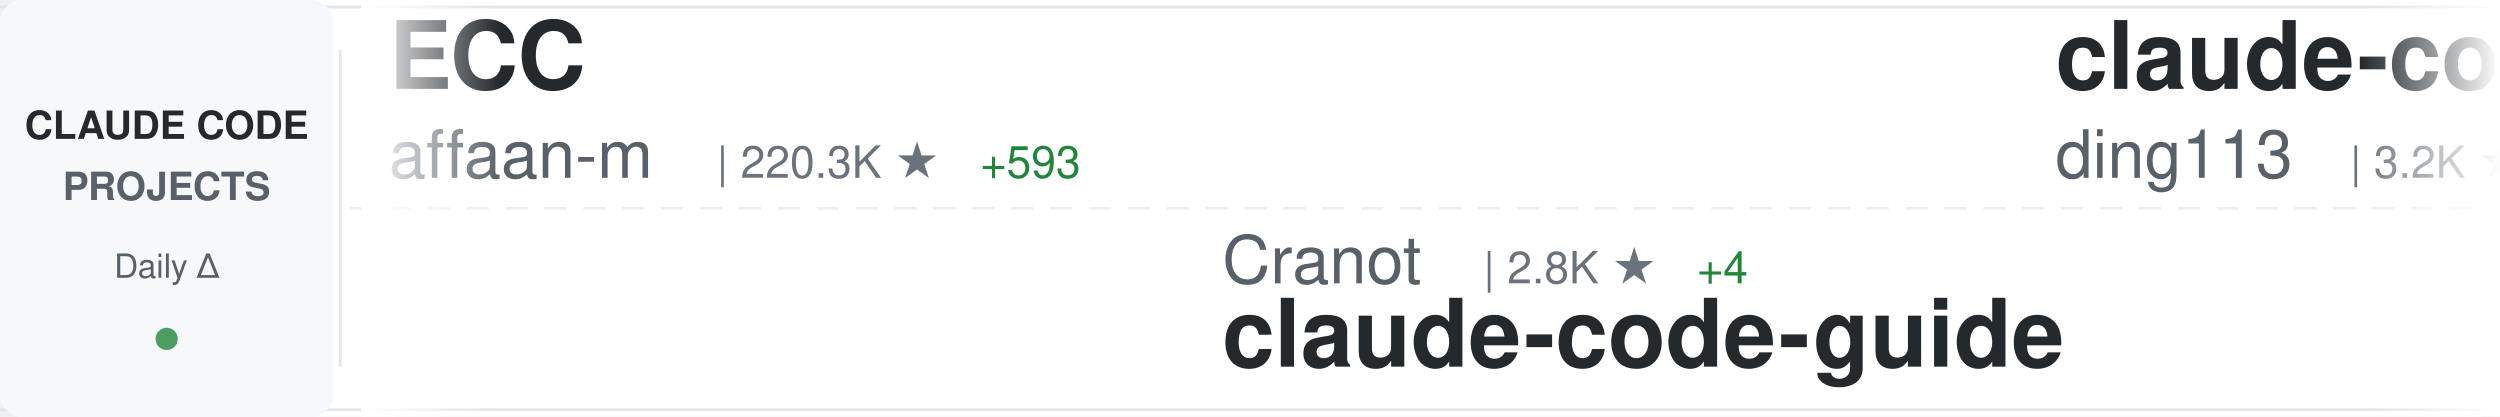
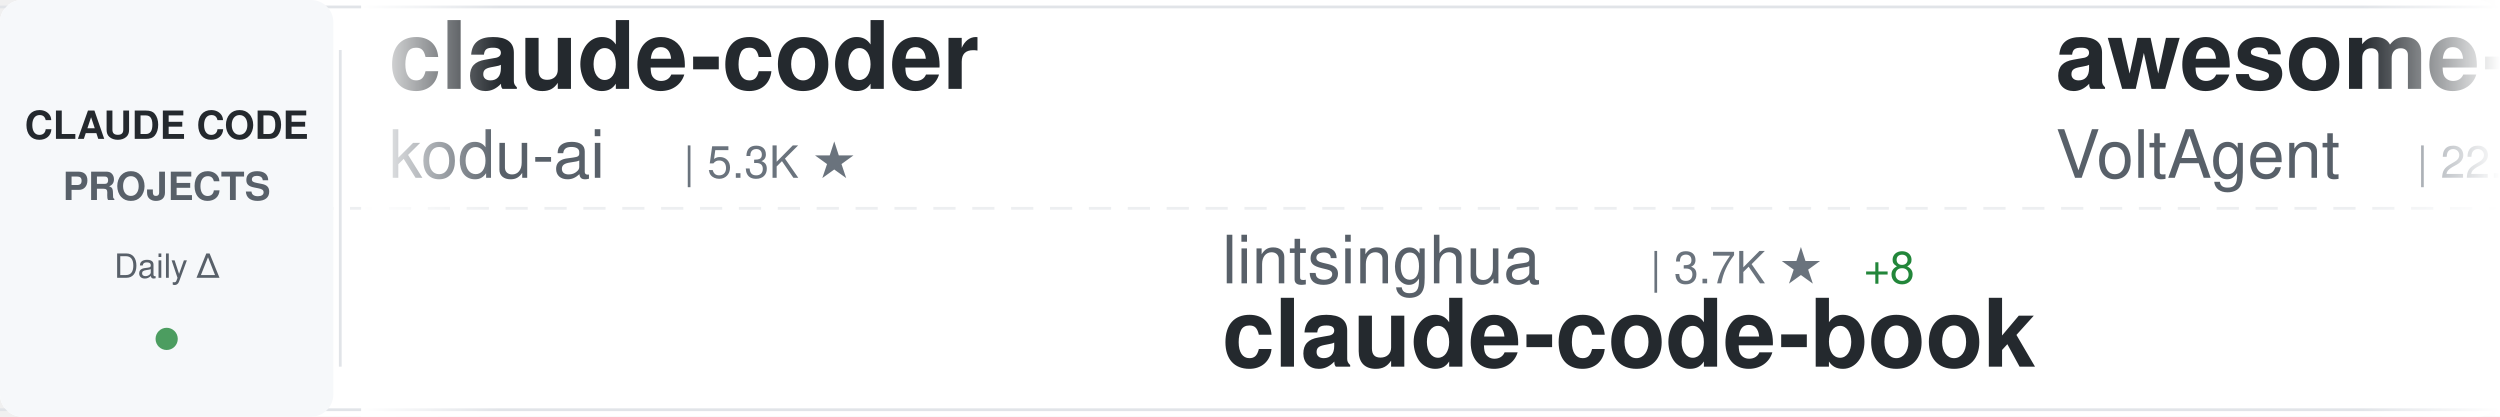
<svg xmlns="http://www.w3.org/2000/svg" width="900" height="150">
  <defs>
    <linearGradient id="awesomeLeftFade" x1="0%" y1="0%" x2="100%" y2="0%">
      <stop offset="0%" style="stop-color:#ffffff;stop-opacity:1" />
      <stop offset="100%" style="stop-color:#ffffff;stop-opacity:0" />
    </linearGradient>
    <linearGradient id="awesomeRightFade" x1="0%" y1="0%" x2="100%" y2="0%">
      <stop offset="0%" style="stop-color:#ffffff;stop-opacity:0" />
      <stop offset="100%" style="stop-color:#ffffff;stop-opacity:1" />
    </linearGradient>
  </defs>
  <rect width="900" height="150" fill="#ffffff" rx="8" />
  <rect x="0" y="2" width="900" height="1" fill="#e1e4e8" />
  <rect x="0" y="147" width="900" height="1" fill="#e1e4e8" />
  <line x1="0" y1="75" x2="900" y2="75" stroke="#e1e4e8" stroke-width="1" stroke-dasharray="8 6" opacity="0.6" />
  <rect x="0" y="0" width="120" height="150" fill="#f6f8fa" rx="8" />
  <text x="60" y="50" font-family="-apple-system, BlinkMacSystemFont, 'Segoe UI', Helvetica, Arial, sans-serif" font-size="14" font-weight="600" fill="#24292e" text-anchor="middle">CLAUDE CODE</text>
  <text x="60" y="72" font-family="-apple-system, BlinkMacSystemFont, 'Segoe UI', Helvetica, Arial, sans-serif" font-size="14" font-weight="600" fill="#586069" text-anchor="middle">PROJECTS</text>
  <text x="60" y="100" font-family="-apple-system, BlinkMacSystemFont, 'Segoe UI', Helvetica, Arial, sans-serif" font-size="12" font-weight="500" fill="#586069" text-anchor="middle">Daily Δ</text>
  <circle cx="60" cy="122" r="4" fill="#22863a" opacity="0.8" />
  <rect x="122" y="18" width="1" height="114" fill="#e1e4e8" />
  <clipPath id="awesomeTickerClip">
    <rect x="130" y="0" width="770" height="150" />
  </clipPath>
  <g clip-path="url(#awesomeTickerClip)">
    <g id="awesomeTickerItems">
      <animateTransform attributeName="transform" attributeType="XML" type="translate" from="0 0" to="-3000 0" dur="54s" repeatCount="indefinite" />
      <g transform="translate(0, 0)">
-         <text x="140" y="32" font-family="-apple-system, BlinkMacSystemFont, 'Segoe UI', Helvetica, Arial, sans-serif" font-size="34" font-weight="600" fill="#24292e">ECC</text>
-         <text x="140" y="64" font-family="-apple-system, BlinkMacSystemFont, 'Segoe UI', Helvetica, Arial, sans-serif" font-size="24" font-weight="400" fill="#586069">affaan-m</text>
-         <text x="258" y="64" font-family="-apple-system, BlinkMacSystemFont, 'Segoe UI', Helvetica, Arial, sans-serif" font-size="16" font-weight="500" fill="#6a737d">| 220.3K ★</text>
-         <text x="353" y="64" font-family="-apple-system, BlinkMacSystemFont, 'Segoe UI', Helvetica, Arial, sans-serif" font-size="16" font-weight="500" fill="#22863a"> +593</text>
+         <text x="140" y="32" font-family="-apple-system, BlinkMacSystemFont, 'Segoe UI', Helvetica, Arial, sans-serif" font-size="34" font-weight="600" fill="#24292e">claude-coder</text>
+         <text x="140" y="64" font-family="-apple-system, BlinkMacSystemFont, 'Segoe UI', Helvetica, Arial, sans-serif" font-size="24" font-weight="400" fill="#586069">kodu-ai</text>
+         <text x="246" y="64" font-family="-apple-system, BlinkMacSystemFont, 'Segoe UI', Helvetica, Arial, sans-serif" font-size="16" font-weight="500" fill="#6a737d">| 5.3K ★</text>
      </g>
      <g transform="translate(300, 0)">
-         <text x="140" y="102" font-family="-apple-system, BlinkMacSystemFont, 'Segoe UI', Helvetica, Arial, sans-serif" font-size="24" font-weight="400" fill="#586069">Cranot</text>
-         <text x="234" y="102" font-family="-apple-system, BlinkMacSystemFont, 'Segoe UI', Helvetica, Arial, sans-serif" font-size="16" font-weight="500" fill="#6a737d">| 2.8K ★</text>
-         <text x="311" y="102" font-family="-apple-system, BlinkMacSystemFont, 'Segoe UI', Helvetica, Arial, sans-serif" font-size="16" font-weight="500" fill="#22863a"> +4</text>
-         <text x="140" y="132" font-family="-apple-system, BlinkMacSystemFont, 'Segoe UI', Helvetica, Arial, sans-serif" font-size="34" font-weight="600" fill="#24292e">claude-code-guide</text>
+         <text x="140" y="102" font-family="-apple-system, BlinkMacSystemFont, 'Segoe UI', Helvetica, Arial, sans-serif" font-size="24" font-weight="400" fill="#586069">lintsinghua</text>
+         <text x="294" y="102" font-family="-apple-system, BlinkMacSystemFont, 'Segoe UI', Helvetica, Arial, sans-serif" font-size="16" font-weight="500" fill="#6a737d">| 3.7K ★</text>
+         <text x="371" y="102" font-family="-apple-system, BlinkMacSystemFont, 'Segoe UI', Helvetica, Arial, sans-serif" font-size="16" font-weight="500" fill="#22863a"> +8</text>
+         <text x="140" y="132" font-family="-apple-system, BlinkMacSystemFont, 'Segoe UI', Helvetica, Arial, sans-serif" font-size="34" font-weight="600" fill="#24292e">claude-code-book</text>
      </g>
      <g transform="translate(600, 0)">
-         <text x="140" y="32" font-family="-apple-system, BlinkMacSystemFont, 'Segoe UI', Helvetica, Arial, sans-serif" font-size="34" font-weight="600" fill="#24292e">claude-code-hub</text>
-         <text x="140" y="64" font-family="-apple-system, BlinkMacSystemFont, 'Segoe UI', Helvetica, Arial, sans-serif" font-size="24" font-weight="400" fill="#586069">ding113</text>
-         <text x="246" y="64" font-family="-apple-system, BlinkMacSystemFont, 'Segoe UI', Helvetica, Arial, sans-serif" font-size="16" font-weight="500" fill="#6a737d">| 3.2K ★</text>
-         <text x="323" y="64" font-family="-apple-system, BlinkMacSystemFont, 'Segoe UI', Helvetica, Arial, sans-serif" font-size="16" font-weight="500" fill="#22863a"> +12</text>
+         <text x="140" y="32" font-family="-apple-system, BlinkMacSystemFont, 'Segoe UI', Helvetica, Arial, sans-serif" font-size="34" font-weight="600" fill="#24292e">awesome-claude-code-suba...</text>
+         <text x="140" y="64" font-family="-apple-system, BlinkMacSystemFont, 'Segoe UI', Helvetica, Arial, sans-serif" font-size="24" font-weight="400" fill="#586069">VoltAgent</text>
+         <text x="270" y="64" font-family="-apple-system, BlinkMacSystemFont, 'Segoe UI', Helvetica, Arial, sans-serif" font-size="16" font-weight="500" fill="#6a737d">| 22.3K ★</text>
+         <text x="356" y="64" font-family="-apple-system, BlinkMacSystemFont, 'Segoe UI', Helvetica, Arial, sans-serif" font-size="16" font-weight="500" fill="#22863a"> +57</text>
      </g>
      <g transform="translate(900, 0)">
-         <text x="140" y="102" font-family="-apple-system, BlinkMacSystemFont, 'Segoe UI', Helvetica, Arial, sans-serif" font-size="24" font-weight="400" fill="#586069">RichardAtCT</text>
-         <text x="294" y="102" font-family="-apple-system, BlinkMacSystemFont, 'Segoe UI', Helvetica, Arial, sans-serif" font-size="16" font-weight="500" fill="#6a737d">| 2.7K ★</text>
-         <text x="371" y="102" font-family="-apple-system, BlinkMacSystemFont, 'Segoe UI', Helvetica, Arial, sans-serif" font-size="16" font-weight="500" fill="#22863a"> +1</text>
-         <text x="140" y="132" font-family="-apple-system, BlinkMacSystemFont, 'Segoe UI', Helvetica, Arial, sans-serif" font-size="34" font-weight="600" fill="#24292e">claude-code-telegram</text>
+         <text x="140" y="102" font-family="-apple-system, BlinkMacSystemFont, 'Segoe UI', Helvetica, Arial, sans-serif" font-size="24" font-weight="400" fill="#586069">Pimzino</text>
+         <text x="246" y="102" font-family="-apple-system, BlinkMacSystemFont, 'Segoe UI', Helvetica, Arial, sans-serif" font-size="16" font-weight="500" fill="#6a737d">| 3.8K ★</text>
+         <text x="323" y="102" font-family="-apple-system, BlinkMacSystemFont, 'Segoe UI', Helvetica, Arial, sans-serif" font-size="16" font-weight="500" fill="#22863a"> +2</text>
+         <text x="140" y="132" font-family="-apple-system, BlinkMacSystemFont, 'Segoe UI', Helvetica, Arial, sans-serif" font-size="34" font-weight="600" fill="#24292e">claude-code-spec-workflo...</text>
      </g>
      <g transform="translate(1200, 0)">
-         <text x="140" y="32" font-family="-apple-system, BlinkMacSystemFont, 'Segoe UI', Helvetica, Arial, sans-serif" font-size="34" font-weight="600" fill="#24292e">ralph-claude-code</text>
-         <text x="140" y="64" font-family="-apple-system, BlinkMacSystemFont, 'Segoe UI', Helvetica, Arial, sans-serif" font-size="24" font-weight="400" fill="#586069">frankbria</text>
-         <text x="270" y="64" font-family="-apple-system, BlinkMacSystemFont, 'Segoe UI', Helvetica, Arial, sans-serif" font-size="16" font-weight="500" fill="#6a737d">| 9.4K ★</text>
-         <text x="347" y="64" font-family="-apple-system, BlinkMacSystemFont, 'Segoe UI', Helvetica, Arial, sans-serif" font-size="16" font-weight="500" fill="#22863a"> +7</text>
+         <text x="140" y="32" font-family="-apple-system, BlinkMacSystemFont, 'Segoe UI', Helvetica, Arial, sans-serif" font-size="34" font-weight="600" fill="#24292e">how-claude-code-works</text>
+         <text x="140" y="64" font-family="-apple-system, BlinkMacSystemFont, 'Segoe UI', Helvetica, Arial, sans-serif" font-size="24" font-weight="400" fill="#586069">Windy3f3f3f3f</text>
+         <text x="318" y="64" font-family="-apple-system, BlinkMacSystemFont, 'Segoe UI', Helvetica, Arial, sans-serif" font-size="16" font-weight="500" fill="#6a737d">| 2.7K ★</text>
+         <text x="395" y="64" font-family="-apple-system, BlinkMacSystemFont, 'Segoe UI', Helvetica, Arial, sans-serif" font-size="16" font-weight="500" fill="#22863a"> +12</text>
      </g>
      <g transform="translate(1500, 0)">
-         <text x="140" y="102" font-family="-apple-system, BlinkMacSystemFont, 'Segoe UI', Helvetica, Arial, sans-serif" font-size="24" font-weight="400" fill="#586069">VoltAgent</text>
-         <text x="270" y="102" font-family="-apple-system, BlinkMacSystemFont, 'Segoe UI', Helvetica, Arial, sans-serif" font-size="16" font-weight="500" fill="#6a737d">| 22.3K ★</text>
-         <text x="356" y="102" font-family="-apple-system, BlinkMacSystemFont, 'Segoe UI', Helvetica, Arial, sans-serif" font-size="16" font-weight="500" fill="#22863a"> +62</text>
-         <text x="140" y="132" font-family="-apple-system, BlinkMacSystemFont, 'Segoe UI', Helvetica, Arial, sans-serif" font-size="34" font-weight="600" fill="#24292e">awesome-claude-code-suba...</text>
+         <text x="140" y="102" font-family="-apple-system, BlinkMacSystemFont, 'Segoe UI', Helvetica, Arial, sans-serif" font-size="24" font-weight="400" fill="#586069">luyao618</text>
+         <text x="258" y="102" font-family="-apple-system, BlinkMacSystemFont, 'Segoe UI', Helvetica, Arial, sans-serif" font-size="16" font-weight="500" fill="#6a737d">| 1.6K ★</text>
+         <text x="335" y="102" font-family="-apple-system, BlinkMacSystemFont, 'Segoe UI', Helvetica, Arial, sans-serif" font-size="16" font-weight="500" fill="#22863a"> +3</text>
+         <text x="140" y="132" font-family="-apple-system, BlinkMacSystemFont, 'Segoe UI', Helvetica, Arial, sans-serif" font-size="34" font-weight="600" fill="#24292e">Claude-Code-Source-Study</text>
      </g>
      <g transform="translate(1800, 0)">
-         <text x="140" y="32" font-family="-apple-system, BlinkMacSystemFont, 'Segoe UI', Helvetica, Arial, sans-serif" font-size="34" font-weight="600" fill="#24292e">claude-code-sourcemap</text>
-         <text x="140" y="64" font-family="-apple-system, BlinkMacSystemFont, 'Segoe UI', Helvetica, Arial, sans-serif" font-size="24" font-weight="400" fill="#586069">Hyper66666</text>
-         <text x="282" y="64" font-family="-apple-system, BlinkMacSystemFont, 'Segoe UI', Helvetica, Arial, sans-serif" font-size="16" font-weight="500" fill="#6a737d">| 216 ★</text>
+         <text x="140" y="32" font-family="-apple-system, BlinkMacSystemFont, 'Segoe UI', Helvetica, Arial, sans-serif" font-size="34" font-weight="600" fill="#24292e">claude-code-source</text>
+         <text x="140" y="64" font-family="-apple-system, BlinkMacSystemFont, 'Segoe UI', Helvetica, Arial, sans-serif" font-size="24" font-weight="400" fill="#586069">AprilNEA</text>
+         <text x="258" y="64" font-family="-apple-system, BlinkMacSystemFont, 'Segoe UI', Helvetica, Arial, sans-serif" font-size="16" font-weight="500" fill="#6a737d">| 388 ★</text>
      </g>
      <g transform="translate(2100, 0)">
-         <text x="140" y="102" font-family="-apple-system, BlinkMacSystemFont, 'Segoe UI', Helvetica, Arial, sans-serif" font-size="24" font-weight="400" fill="#586069">FlorianBruniaux</text>
-         <text x="342" y="102" font-family="-apple-system, BlinkMacSystemFont, 'Segoe UI', Helvetica, Arial, sans-serif" font-size="16" font-weight="500" fill="#6a737d">| 5.2K ★</text>
-         <text x="419" y="102" font-family="-apple-system, BlinkMacSystemFont, 'Segoe UI', Helvetica, Arial, sans-serif" font-size="16" font-weight="500" fill="#22863a"> +28</text>
-         <text x="140" y="132" font-family="-apple-system, BlinkMacSystemFont, 'Segoe UI', Helvetica, Arial, sans-serif" font-size="34" font-weight="600" fill="#24292e">claude-code-ultimate-gui...</text>
+         <text x="140" y="102" font-family="-apple-system, BlinkMacSystemFont, 'Segoe UI', Helvetica, Arial, sans-serif" font-size="24" font-weight="400" fill="#586069">affaan-m</text>
+         <text x="258" y="102" font-family="-apple-system, BlinkMacSystemFont, 'Segoe UI', Helvetica, Arial, sans-serif" font-size="16" font-weight="500" fill="#6a737d">| 220.4K ★</text>
+         <text x="353" y="102" font-family="-apple-system, BlinkMacSystemFont, 'Segoe UI', Helvetica, Arial, sans-serif" font-size="16" font-weight="500" fill="#22863a"> +582</text>
+         <text x="140" y="132" font-family="-apple-system, BlinkMacSystemFont, 'Segoe UI', Helvetica, Arial, sans-serif" font-size="34" font-weight="600" fill="#24292e">ECC</text>
      </g>
      <g transform="translate(2400, 0)">
-         <text x="140" y="32" font-family="-apple-system, BlinkMacSystemFont, 'Segoe UI', Helvetica, Arial, sans-serif" font-size="34" font-weight="600" fill="#24292e">claude-code-rev</text>
-         <text x="140" y="64" font-family="-apple-system, BlinkMacSystemFont, 'Segoe UI', Helvetica, Arial, sans-serif" font-size="24" font-weight="400" fill="#586069">oboard</text>
-         <text x="234" y="64" font-family="-apple-system, BlinkMacSystemFont, 'Segoe UI', Helvetica, Arial, sans-serif" font-size="16" font-weight="500" fill="#6a737d">| 3.2K ★</text>
-         <text x="311" y="64" font-family="-apple-system, BlinkMacSystemFont, 'Segoe UI', Helvetica, Arial, sans-serif" font-size="16" font-weight="500" fill="#22863a"> +3</text>
+         <text x="140" y="32" font-family="-apple-system, BlinkMacSystemFont, 'Segoe UI', Helvetica, Arial, sans-serif" font-size="34" font-weight="600" fill="#24292e">claude-code-action</text>
+         <text x="140" y="64" font-family="-apple-system, BlinkMacSystemFont, 'Segoe UI', Helvetica, Arial, sans-serif" font-size="24" font-weight="400" fill="#586069">anthropics</text>
+         <text x="282" y="64" font-family="-apple-system, BlinkMacSystemFont, 'Segoe UI', Helvetica, Arial, sans-serif" font-size="16" font-weight="500" fill="#6a737d">| 8.1K ★</text>
+         <text x="359" y="64" font-family="-apple-system, BlinkMacSystemFont, 'Segoe UI', Helvetica, Arial, sans-serif" font-size="16" font-weight="500" fill="#22863a"> +13</text>
      </g>
      <g transform="translate(2700, 0)">
-         <text x="140" y="102" font-family="-apple-system, BlinkMacSystemFont, 'Segoe UI', Helvetica, Arial, sans-serif" font-size="24" font-weight="400" fill="#586069">ghuntley</text>
-         <text x="258" y="102" font-family="-apple-system, BlinkMacSystemFont, 'Segoe UI', Helvetica, Arial, sans-serif" font-size="16" font-weight="500" fill="#6a737d">| 986 ★</text>
-         <text x="140" y="132" font-family="-apple-system, BlinkMacSystemFont, 'Segoe UI', Helvetica, Arial, sans-serif" font-size="34" font-weight="600" fill="#24292e">claude-code-source-code-...</text>
+         <text x="140" y="102" font-family="-apple-system, BlinkMacSystemFont, 'Segoe UI', Helvetica, Arial, sans-serif" font-size="24" font-weight="400" fill="#586069">VILA-Lab</text>
+         <text x="258" y="102" font-family="-apple-system, BlinkMacSystemFont, 'Segoe UI', Helvetica, Arial, sans-serif" font-size="16" font-weight="500" fill="#6a737d">| 1.7K ★</text>
+         <text x="335" y="102" font-family="-apple-system, BlinkMacSystemFont, 'Segoe UI', Helvetica, Arial, sans-serif" font-size="16" font-weight="500" fill="#22863a"> +12</text>
+         <text x="140" y="132" font-family="-apple-system, BlinkMacSystemFont, 'Segoe UI', Helvetica, Arial, sans-serif" font-size="34" font-weight="600" fill="#24292e">Dive-into-Claude-Code</text>
      </g>
      <g transform="translate(3000, 0)">
-         <text x="140" y="32" font-family="-apple-system, BlinkMacSystemFont, 'Segoe UI', Helvetica, Arial, sans-serif" font-size="34" font-weight="600" fill="#24292e">ECC</text>
-         <text x="140" y="64" font-family="-apple-system, BlinkMacSystemFont, 'Segoe UI', Helvetica, Arial, sans-serif" font-size="24" font-weight="400" fill="#586069">affaan-m</text>
-         <text x="258" y="64" font-family="-apple-system, BlinkMacSystemFont, 'Segoe UI', Helvetica, Arial, sans-serif" font-size="16" font-weight="500" fill="#6a737d">| 220.3K ★</text>
-         <text x="353" y="64" font-family="-apple-system, BlinkMacSystemFont, 'Segoe UI', Helvetica, Arial, sans-serif" font-size="16" font-weight="500" fill="#22863a"> +593</text>
+         <text x="140" y="32" font-family="-apple-system, BlinkMacSystemFont, 'Segoe UI', Helvetica, Arial, sans-serif" font-size="34" font-weight="600" fill="#24292e">claude-coder</text>
+         <text x="140" y="64" font-family="-apple-system, BlinkMacSystemFont, 'Segoe UI', Helvetica, Arial, sans-serif" font-size="24" font-weight="400" fill="#586069">kodu-ai</text>
+         <text x="246" y="64" font-family="-apple-system, BlinkMacSystemFont, 'Segoe UI', Helvetica, Arial, sans-serif" font-size="16" font-weight="500" fill="#6a737d">| 5.3K ★</text>
      </g>
      <g transform="translate(3300, 0)">
-         <text x="140" y="102" font-family="-apple-system, BlinkMacSystemFont, 'Segoe UI', Helvetica, Arial, sans-serif" font-size="24" font-weight="400" fill="#586069">Cranot</text>
-         <text x="234" y="102" font-family="-apple-system, BlinkMacSystemFont, 'Segoe UI', Helvetica, Arial, sans-serif" font-size="16" font-weight="500" fill="#6a737d">| 2.8K ★</text>
-         <text x="311" y="102" font-family="-apple-system, BlinkMacSystemFont, 'Segoe UI', Helvetica, Arial, sans-serif" font-size="16" font-weight="500" fill="#22863a"> +4</text>
-         <text x="140" y="132" font-family="-apple-system, BlinkMacSystemFont, 'Segoe UI', Helvetica, Arial, sans-serif" font-size="34" font-weight="600" fill="#24292e">claude-code-guide</text>
+         <text x="140" y="102" font-family="-apple-system, BlinkMacSystemFont, 'Segoe UI', Helvetica, Arial, sans-serif" font-size="24" font-weight="400" fill="#586069">lintsinghua</text>
+         <text x="294" y="102" font-family="-apple-system, BlinkMacSystemFont, 'Segoe UI', Helvetica, Arial, sans-serif" font-size="16" font-weight="500" fill="#6a737d">| 3.7K ★</text>
+         <text x="371" y="102" font-family="-apple-system, BlinkMacSystemFont, 'Segoe UI', Helvetica, Arial, sans-serif" font-size="16" font-weight="500" fill="#22863a"> +8</text>
+         <text x="140" y="132" font-family="-apple-system, BlinkMacSystemFont, 'Segoe UI', Helvetica, Arial, sans-serif" font-size="34" font-weight="600" fill="#24292e">claude-code-book</text>
      </g>
      <g transform="translate(3600, 0)">
-         <text x="140" y="32" font-family="-apple-system, BlinkMacSystemFont, 'Segoe UI', Helvetica, Arial, sans-serif" font-size="34" font-weight="600" fill="#24292e">claude-code-hub</text>
-         <text x="140" y="64" font-family="-apple-system, BlinkMacSystemFont, 'Segoe UI', Helvetica, Arial, sans-serif" font-size="24" font-weight="400" fill="#586069">ding113</text>
-         <text x="246" y="64" font-family="-apple-system, BlinkMacSystemFont, 'Segoe UI', Helvetica, Arial, sans-serif" font-size="16" font-weight="500" fill="#6a737d">| 3.2K ★</text>
-         <text x="323" y="64" font-family="-apple-system, BlinkMacSystemFont, 'Segoe UI', Helvetica, Arial, sans-serif" font-size="16" font-weight="500" fill="#22863a"> +12</text>
+         <text x="140" y="32" font-family="-apple-system, BlinkMacSystemFont, 'Segoe UI', Helvetica, Arial, sans-serif" font-size="34" font-weight="600" fill="#24292e">awesome-claude-code-suba...</text>
+         <text x="140" y="64" font-family="-apple-system, BlinkMacSystemFont, 'Segoe UI', Helvetica, Arial, sans-serif" font-size="24" font-weight="400" fill="#586069">VoltAgent</text>
+         <text x="270" y="64" font-family="-apple-system, BlinkMacSystemFont, 'Segoe UI', Helvetica, Arial, sans-serif" font-size="16" font-weight="500" fill="#6a737d">| 22.3K ★</text>
+         <text x="356" y="64" font-family="-apple-system, BlinkMacSystemFont, 'Segoe UI', Helvetica, Arial, sans-serif" font-size="16" font-weight="500" fill="#22863a"> +57</text>
      </g>
      <g transform="translate(3900, 0)">
-         <text x="140" y="102" font-family="-apple-system, BlinkMacSystemFont, 'Segoe UI', Helvetica, Arial, sans-serif" font-size="24" font-weight="400" fill="#586069">RichardAtCT</text>
-         <text x="294" y="102" font-family="-apple-system, BlinkMacSystemFont, 'Segoe UI', Helvetica, Arial, sans-serif" font-size="16" font-weight="500" fill="#6a737d">| 2.7K ★</text>
-         <text x="371" y="102" font-family="-apple-system, BlinkMacSystemFont, 'Segoe UI', Helvetica, Arial, sans-serif" font-size="16" font-weight="500" fill="#22863a"> +1</text>
-         <text x="140" y="132" font-family="-apple-system, BlinkMacSystemFont, 'Segoe UI', Helvetica, Arial, sans-serif" font-size="34" font-weight="600" fill="#24292e">claude-code-telegram</text>
+         <text x="140" y="102" font-family="-apple-system, BlinkMacSystemFont, 'Segoe UI', Helvetica, Arial, sans-serif" font-size="24" font-weight="400" fill="#586069">Pimzino</text>
+         <text x="246" y="102" font-family="-apple-system, BlinkMacSystemFont, 'Segoe UI', Helvetica, Arial, sans-serif" font-size="16" font-weight="500" fill="#6a737d">| 3.8K ★</text>
+         <text x="323" y="102" font-family="-apple-system, BlinkMacSystemFont, 'Segoe UI', Helvetica, Arial, sans-serif" font-size="16" font-weight="500" fill="#22863a"> +2</text>
+         <text x="140" y="132" font-family="-apple-system, BlinkMacSystemFont, 'Segoe UI', Helvetica, Arial, sans-serif" font-size="34" font-weight="600" fill="#24292e">claude-code-spec-workflo...</text>
      </g>
    </g>
  </g>
  <rect x="130" y="0" width="50" height="150" fill="url(#awesomeLeftFade)" />
  <rect x="850" y="0" width="50" height="150" fill="url(#awesomeRightFade)" />
</svg>
